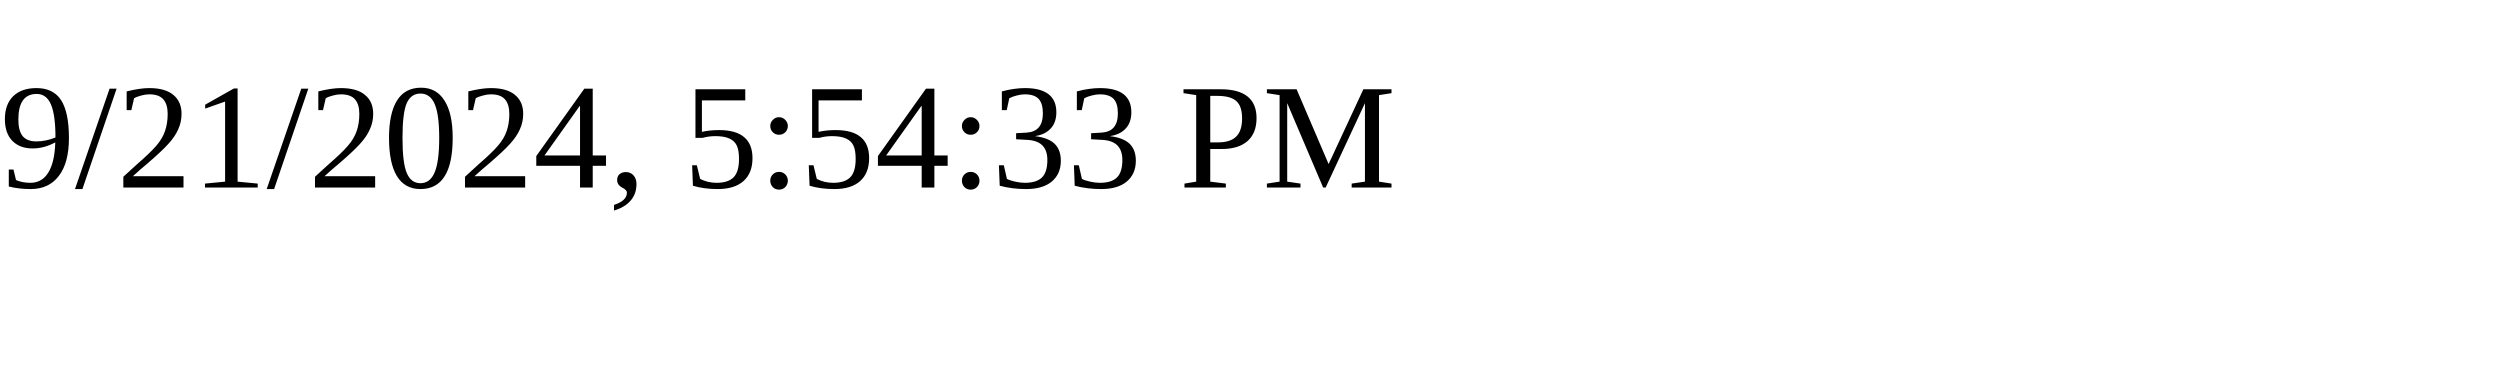
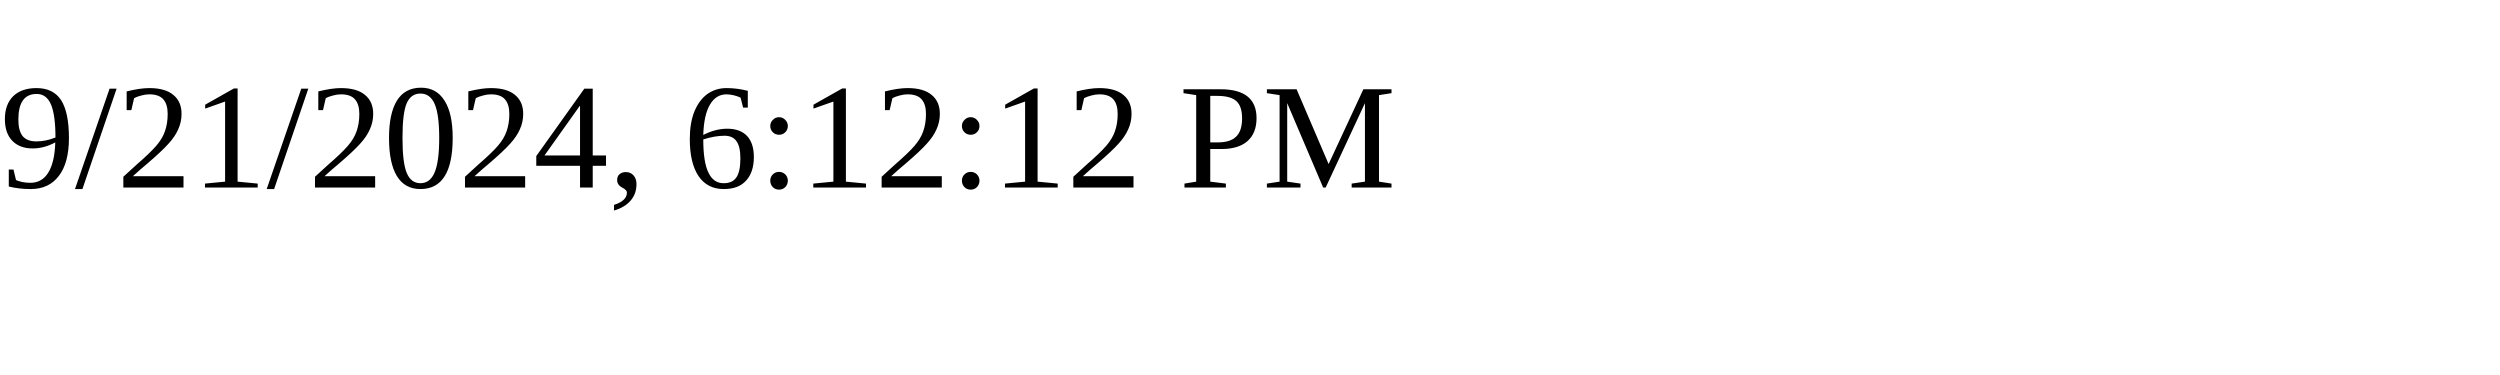
<svg xmlns="http://www.w3.org/2000/svg" height="30" width="200">
-   <text x="0" y="15">9/21/2024, 5:54:33 PM</text>
+   <text x="0" y="15">9/21/2024, 6:12:12 PM</text>
</svg>
